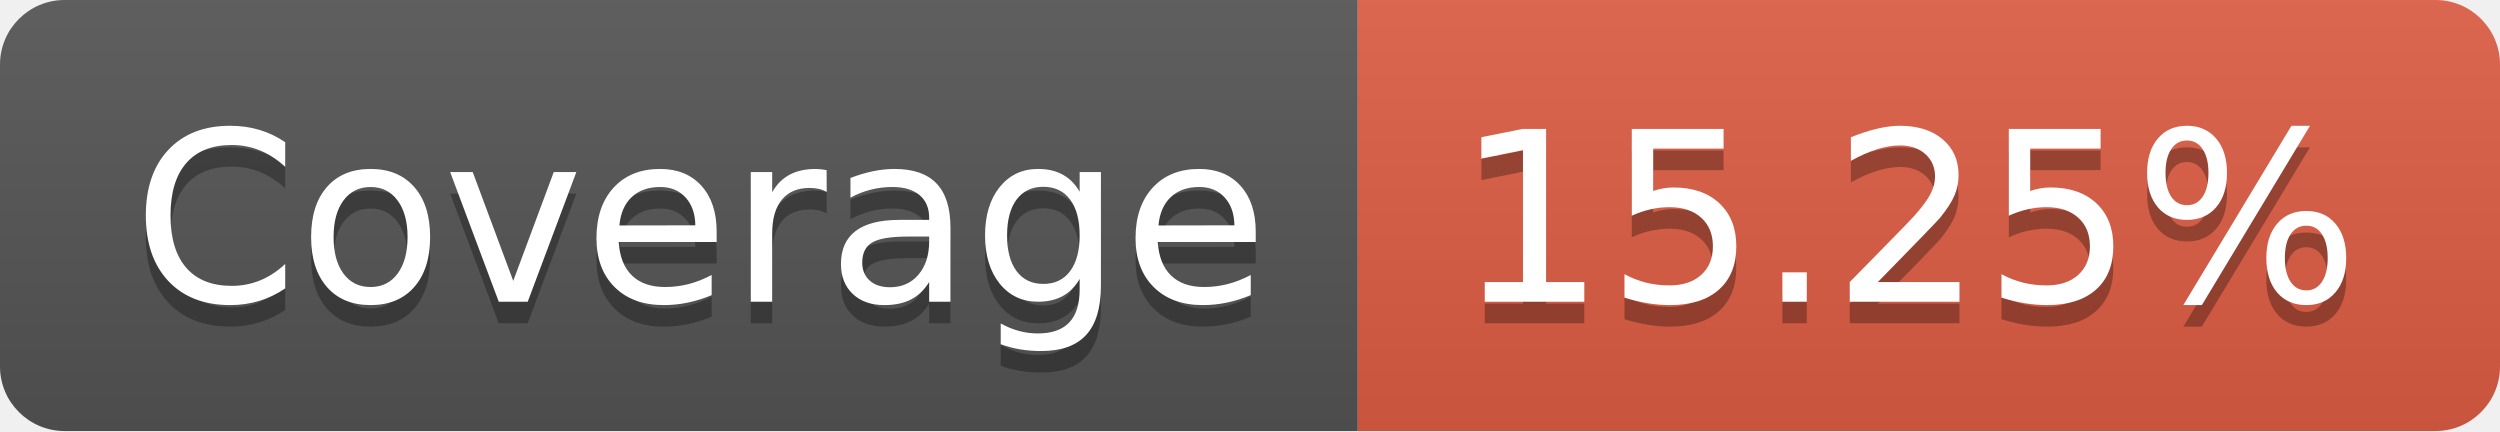
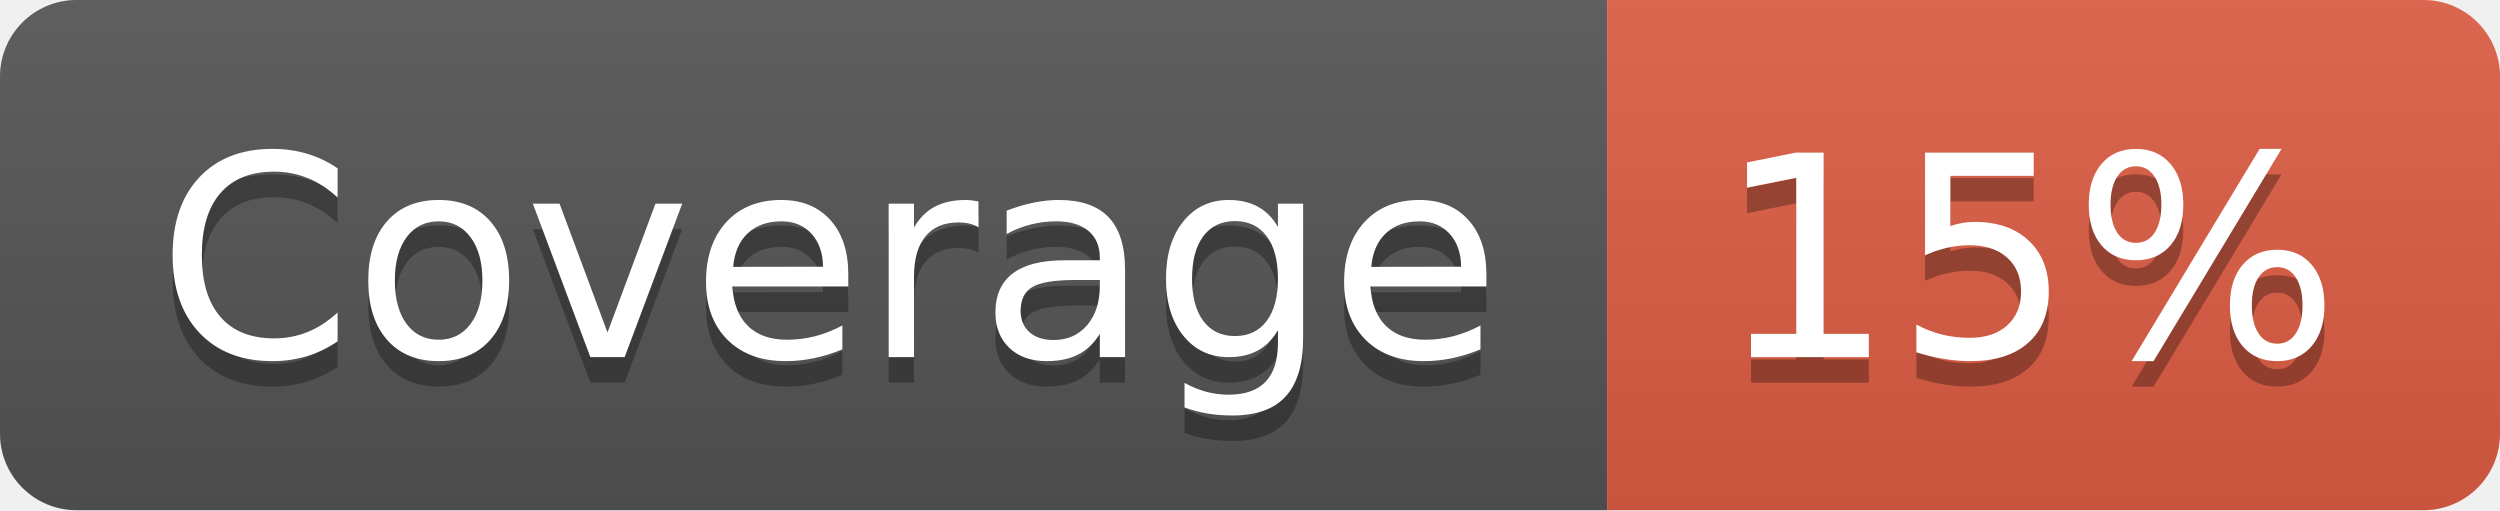
- <svg xmlns="http://www.w3.org/2000/svg" width="116" height="20" role="img" aria-label="Coverage: 15.25%">
+ <svg xmlns="http://www.w3.org/2000/svg" width="98" height="20" role="img" aria-label="Coverage: 15%">
  <linearGradient id="s" x2="0" y2="100%">
    <stop offset="0" stop-color="#bbb" stop-opacity=".1" />
    <stop offset="1" stop-opacity=".1" />
  </linearGradient>
  <clipPath id="r">
-     <rect width="116" height="20" rx="3" fill="#fff" />
+     <rect width="98" height="20" rx="3" fill="#fff" />
  </clipPath>
  <g clip-path="url(#r)">
    <rect width="63" height="20" fill="#555" />
-     <rect x="63" width="53" height="20" fill="#e05d44" />
-     <rect width="116" height="20" fill="url(#s)" />
+     <rect x="63" width="35" height="20" fill="#e05d44" />
+     <rect width="98" height="20" fill="url(#s)" />
  </g>
  <g fill="#fff" text-anchor="middle" font-family="Verdana,Geneva,DejaVu Sans,sans-serif" text-rendering="geometricPrecision" font-size="110">
    <text aria-hidden="true" x="325" y="150" fill="#010101" fill-opacity=".3" transform="scale(.1)" textLength="530">Coverage</text>
    <text x="325" y="140" transform="scale(.1)" fill="#fff" textLength="530">Coverage</text>
-     <text aria-hidden="true" x="885" y="150" fill="#010101" fill-opacity=".3" transform="scale(.1)" textLength="430">15.25%</text>
-     <text x="885" y="140" transform="scale(.1)" fill="#fff" textLength="430">15.25%</text>
+     <text aria-hidden="true" x="795" y="150" fill="#010101" fill-opacity=".3" transform="scale(.1)" textLength="250">15%</text>
+     <text x="795" y="140" transform="scale(.1)" fill="#fff" textLength="250">15%</text>
  </g>
</svg>
